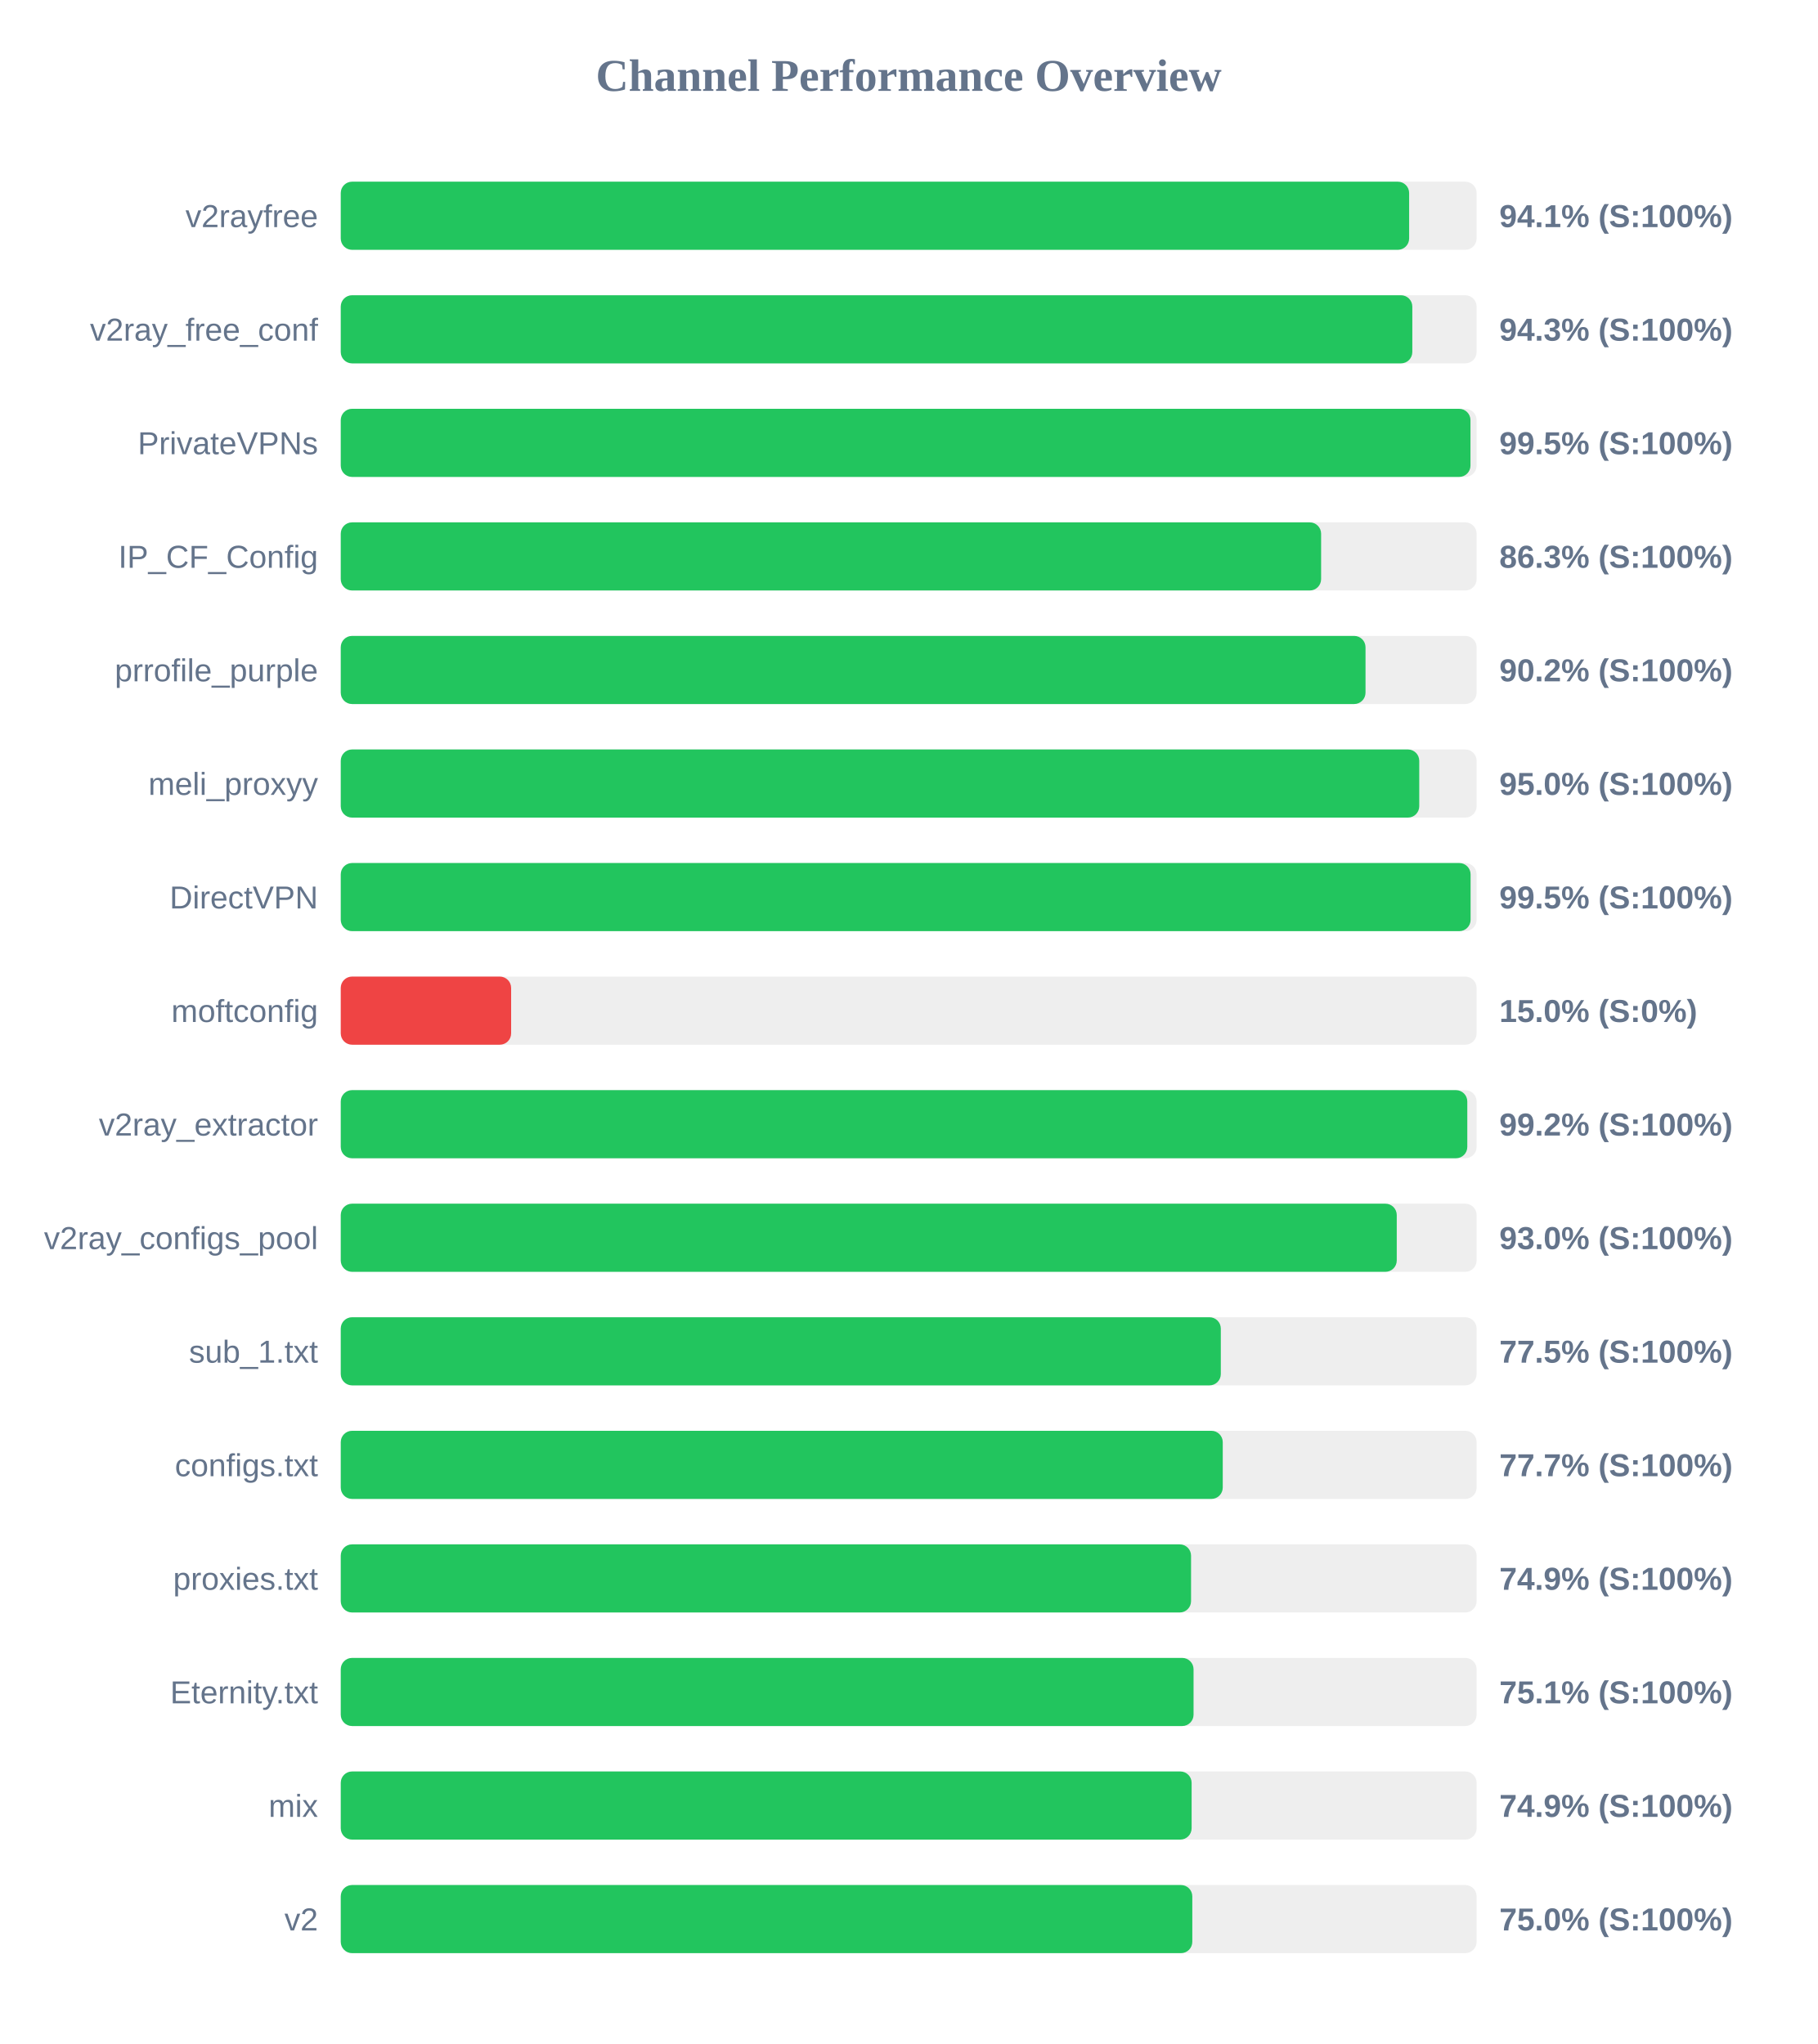
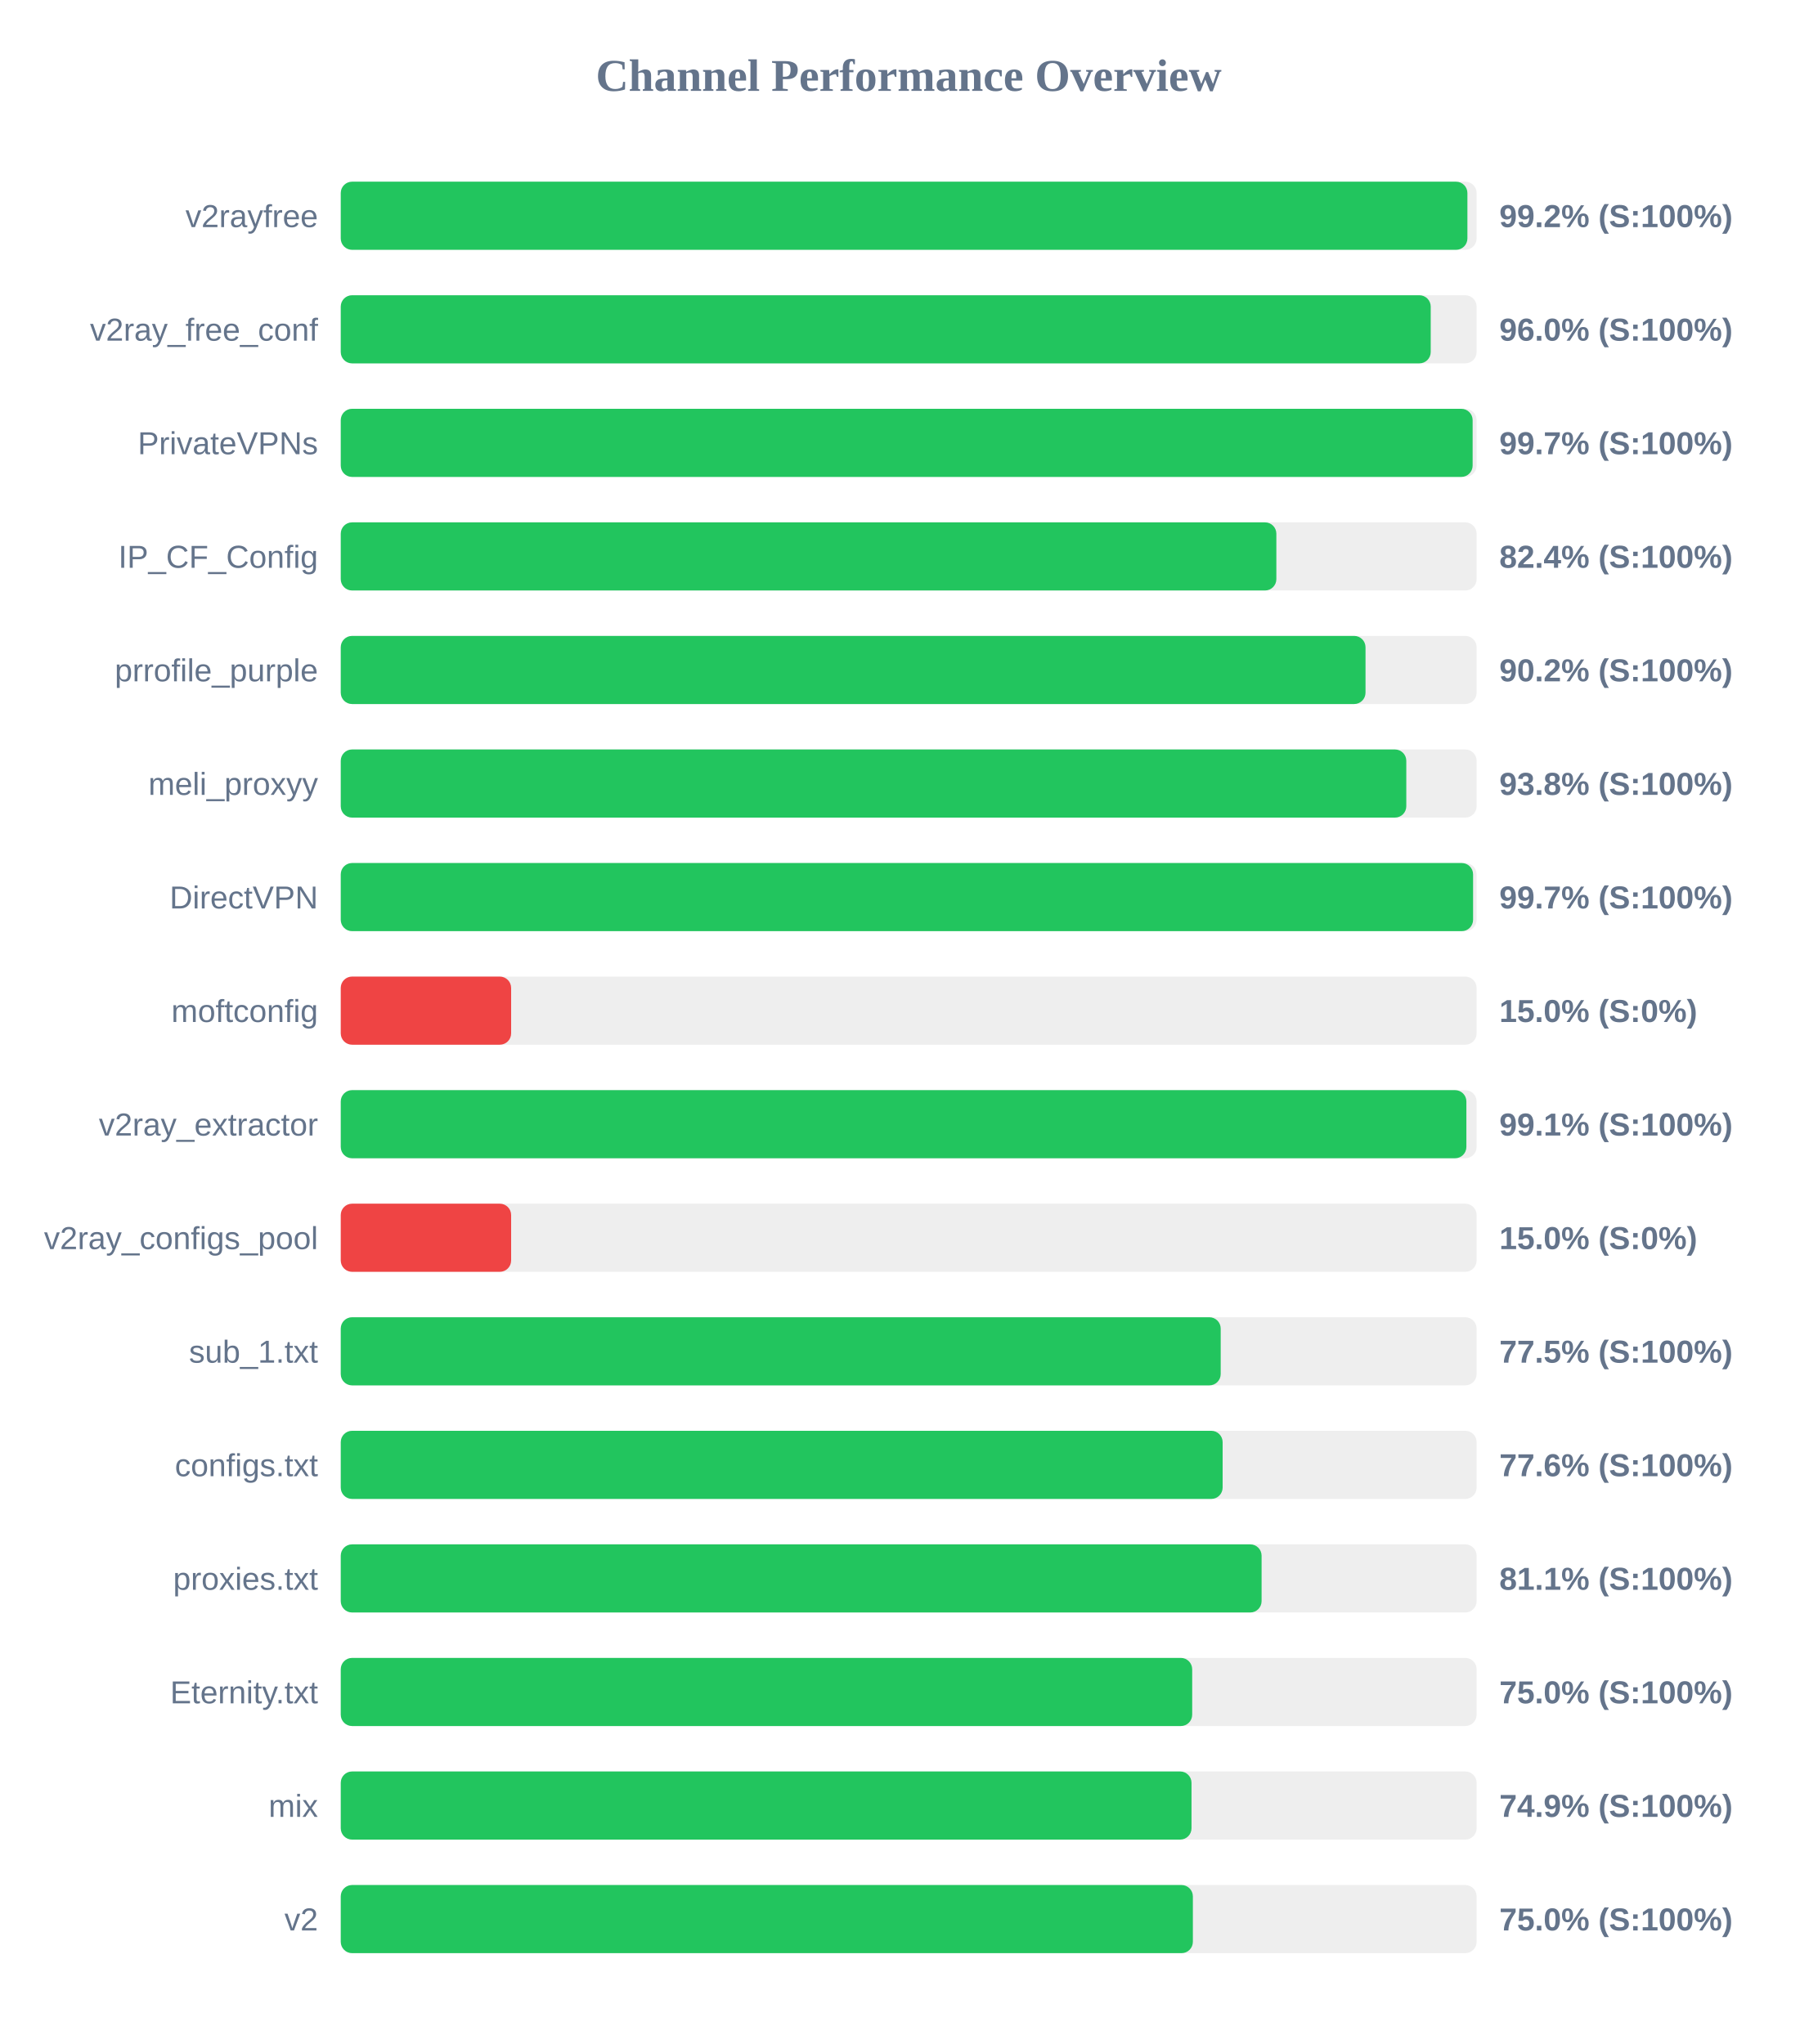
<svg xmlns="http://www.w3.org/2000/svg" width="800" height="900" version="1.1">
  <style>
        .row { font: 14px Arial; fill: #64748b; }
        .score { font: bold 14px Arial; fill: #64748b; }
    </style>
  <text x="400" y="40" text-anchor="middle" font-size="20px" font-weight="bold" fill="#64748b">Channel Performance Overview</text>
  <rect x="150" y="80" width="500" height="30" fill="#eee" rx="5" />
-   <rect x="150" y="80" width="470.3" height="30" fill="#22c55e" rx="5" />
+   <rect x="150" y="80" width="495.95" height="30" fill="#22c55e" rx="5" />
  <text x="140" y="100" text-anchor="end" class="row">v2rayfree</text>
-   <text x="660" y="100" text-anchor="start" class="score">94.1% (S:100%)</text>
+   <text x="660" y="100" text-anchor="start" class="score">99.2% (S:100%)</text>
  <rect x="150" y="130" width="500" height="30" fill="#eee" rx="5" />
-   <rect x="150" y="130" width="471.7" height="30" fill="#22c55e" rx="5" />
+   <rect x="150" y="130" width="479.8" height="30" fill="#22c55e" rx="5" />
  <text x="140" y="150" text-anchor="end" class="row">v2ray_free_conf</text>
-   <text x="660" y="150" text-anchor="start" class="score">94.3% (S:100%)</text>
+   <text x="660" y="150" text-anchor="start" class="score">96.0% (S:100%)</text>
  <rect x="150" y="180" width="500" height="30" fill="#eee" rx="5" />
-   <rect x="150" y="180" width="497.3" height="30" fill="#22c55e" rx="5" />
+   <rect x="150" y="180" width="498.25" height="30" fill="#22c55e" rx="5" />
  <text x="140" y="200" text-anchor="end" class="row">PrivateVPNs</text>
-   <text x="660" y="200" text-anchor="start" class="score">99.5% (S:100%)</text>
+   <text x="660" y="200" text-anchor="start" class="score">99.7% (S:100%)</text>
  <rect x="150" y="230" width="500" height="30" fill="#eee" rx="5" />
-   <rect x="150" y="230" width="431.55" height="30" fill="#22c55e" rx="5" />
+   <rect x="150" y="230" width="411.85" height="30" fill="#22c55e" rx="5" />
  <text x="140" y="250" text-anchor="end" class="row">IP_CF_Config</text>
-   <text x="660" y="250" text-anchor="start" class="score">86.3% (S:100%)</text>
+   <text x="660" y="250" text-anchor="start" class="score">82.4% (S:100%)</text>
  <rect x="150" y="280" width="500" height="30" fill="#eee" rx="5" />
  <rect x="150" y="280" width="451.1" height="30" fill="#22c55e" rx="5" />
  <text x="140" y="300" text-anchor="end" class="row">prrofile_purple</text>
  <text x="660" y="300" text-anchor="start" class="score">90.2% (S:100%)</text>
  <rect x="150" y="330" width="500" height="30" fill="#eee" rx="5" />
-   <rect x="150" y="330" width="474.75" height="30" fill="#22c55e" rx="5" />
+   <rect x="150" y="330" width="469.05" height="30" fill="#22c55e" rx="5" />
  <text x="140" y="350" text-anchor="end" class="row">meli_proxyy</text>
-   <text x="660" y="350" text-anchor="start" class="score">95.0% (S:100%)</text>
+   <text x="660" y="350" text-anchor="start" class="score">93.8% (S:100%)</text>
  <rect x="150" y="380" width="500" height="30" fill="#eee" rx="5" />
-   <rect x="150" y="380" width="497.35" height="30" fill="#22c55e" rx="5" />
+   <rect x="150" y="380" width="498.45" height="30" fill="#22c55e" rx="5" />
  <text x="140" y="400" text-anchor="end" class="row">DirectVPN</text>
-   <text x="660" y="400" text-anchor="start" class="score">99.5% (S:100%)</text>
+   <text x="660" y="400" text-anchor="start" class="score">99.7% (S:100%)</text>
  <rect x="150" y="430" width="500" height="30" fill="#eee" rx="5" />
  <rect x="150" y="430" width="75.0" height="30" fill="#ef4444" rx="5" />
  <text x="140" y="450" text-anchor="end" class="row">moftconfig</text>
  <text x="660" y="450" text-anchor="start" class="score">15.0% (S:0%)</text>
  <rect x="150" y="480" width="500" height="30" fill="#eee" rx="5" />
-   <rect x="150" y="480" width="495.9" height="30" fill="#22c55e" rx="5" />
+   <rect x="150" y="480" width="495.5" height="30" fill="#22c55e" rx="5" />
  <text x="140" y="500" text-anchor="end" class="row">v2ray_extractor</text>
-   <text x="660" y="500" text-anchor="start" class="score">99.2% (S:100%)</text>
+   <text x="660" y="500" text-anchor="start" class="score">99.1% (S:100%)</text>
  <rect x="150" y="530" width="500" height="30" fill="#eee" rx="5" />
-   <rect x="150" y="530" width="464.85" height="30" fill="#22c55e" rx="5" />
+   <rect x="150" y="530" width="75.0" height="30" fill="#ef4444" rx="5" />
  <text x="140" y="550" text-anchor="end" class="row">v2ray_configs_pool</text>
-   <text x="660" y="550" text-anchor="start" class="score">93.0% (S:100%)</text>
+   <text x="660" y="550" text-anchor="start" class="score">15.0% (S:0%)</text>
  <rect x="150" y="580" width="500" height="30" fill="#eee" rx="5" />
-   <rect x="150" y="580" width="387.4" height="30" fill="#22c55e" rx="5" />
+   <rect x="150" y="580" width="387.35" height="30" fill="#22c55e" rx="5" />
  <text x="140" y="600" text-anchor="end" class="row">sub_1.txt</text>
  <text x="660" y="600" text-anchor="start" class="score">77.5% (S:100%)</text>
  <rect x="150" y="630" width="500" height="30" fill="#eee" rx="5" />
-   <rect x="150" y="630" width="388.25" height="30" fill="#22c55e" rx="5" />
+   <rect x="150" y="630" width="388.2" height="30" fill="#22c55e" rx="5" />
  <text x="140" y="650" text-anchor="end" class="row">configs.txt</text>
-   <text x="660" y="650" text-anchor="start" class="score">77.7% (S:100%)</text>
+   <text x="660" y="650" text-anchor="start" class="score">77.6% (S:100%)</text>
  <rect x="150" y="680" width="500" height="30" fill="#eee" rx="5" />
-   <rect x="150" y="680" width="374.3" height="30" fill="#22c55e" rx="5" />
+   <rect x="150" y="680" width="405.35" height="30" fill="#22c55e" rx="5" />
  <text x="140" y="700" text-anchor="end" class="row">proxies.txt</text>
-   <text x="660" y="700" text-anchor="start" class="score">74.9% (S:100%)</text>
+   <text x="660" y="700" text-anchor="start" class="score">81.1% (S:100%)</text>
  <rect x="150" y="730" width="500" height="30" fill="#eee" rx="5" />
-   <rect x="150" y="730" width="375.4" height="30" fill="#22c55e" rx="5" />
+   <rect x="150" y="730" width="374.8" height="30" fill="#22c55e" rx="5" />
  <text x="140" y="750" text-anchor="end" class="row">Eternity.txt</text>
-   <text x="660" y="750" text-anchor="start" class="score">75.1% (S:100%)</text>
+   <text x="660" y="750" text-anchor="start" class="score">75.0% (S:100%)</text>
  <rect x="150" y="780" width="500" height="30" fill="#eee" rx="5" />
-   <rect x="150" y="780" width="374.55" height="30" fill="#22c55e" rx="5" />
+   <rect x="150" y="780" width="374.5" height="30" fill="#22c55e" rx="5" />
  <text x="140" y="800" text-anchor="end" class="row">mix</text>
  <text x="660" y="800" text-anchor="start" class="score">74.9% (S:100%)</text>
  <rect x="150" y="830" width="500" height="30" fill="#eee" rx="5" />
-   <rect x="150" y="830" width="374.85" height="30" fill="#22c55e" rx="5" />
+   <rect x="150" y="830" width="375.1" height="30" fill="#22c55e" rx="5" />
  <text x="140" y="850" text-anchor="end" class="row">v2</text>
  <text x="660" y="850" text-anchor="start" class="score">75.0% (S:100%)</text>
</svg>
